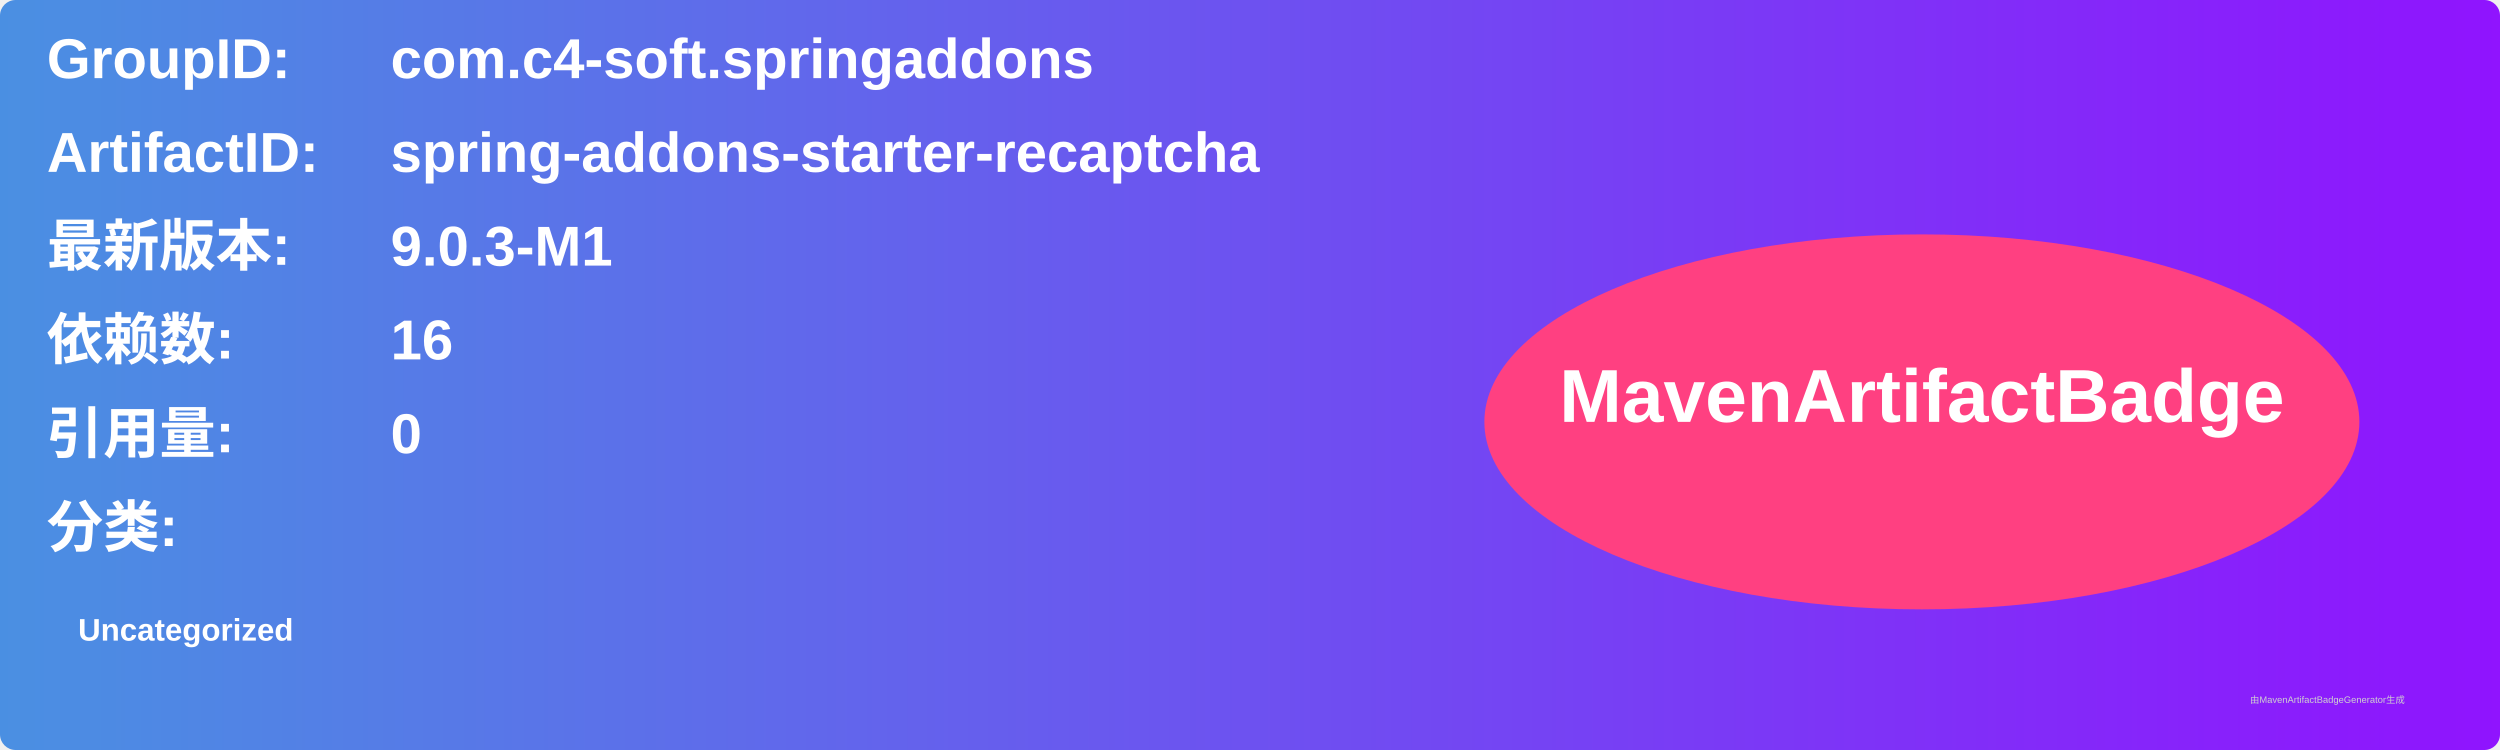
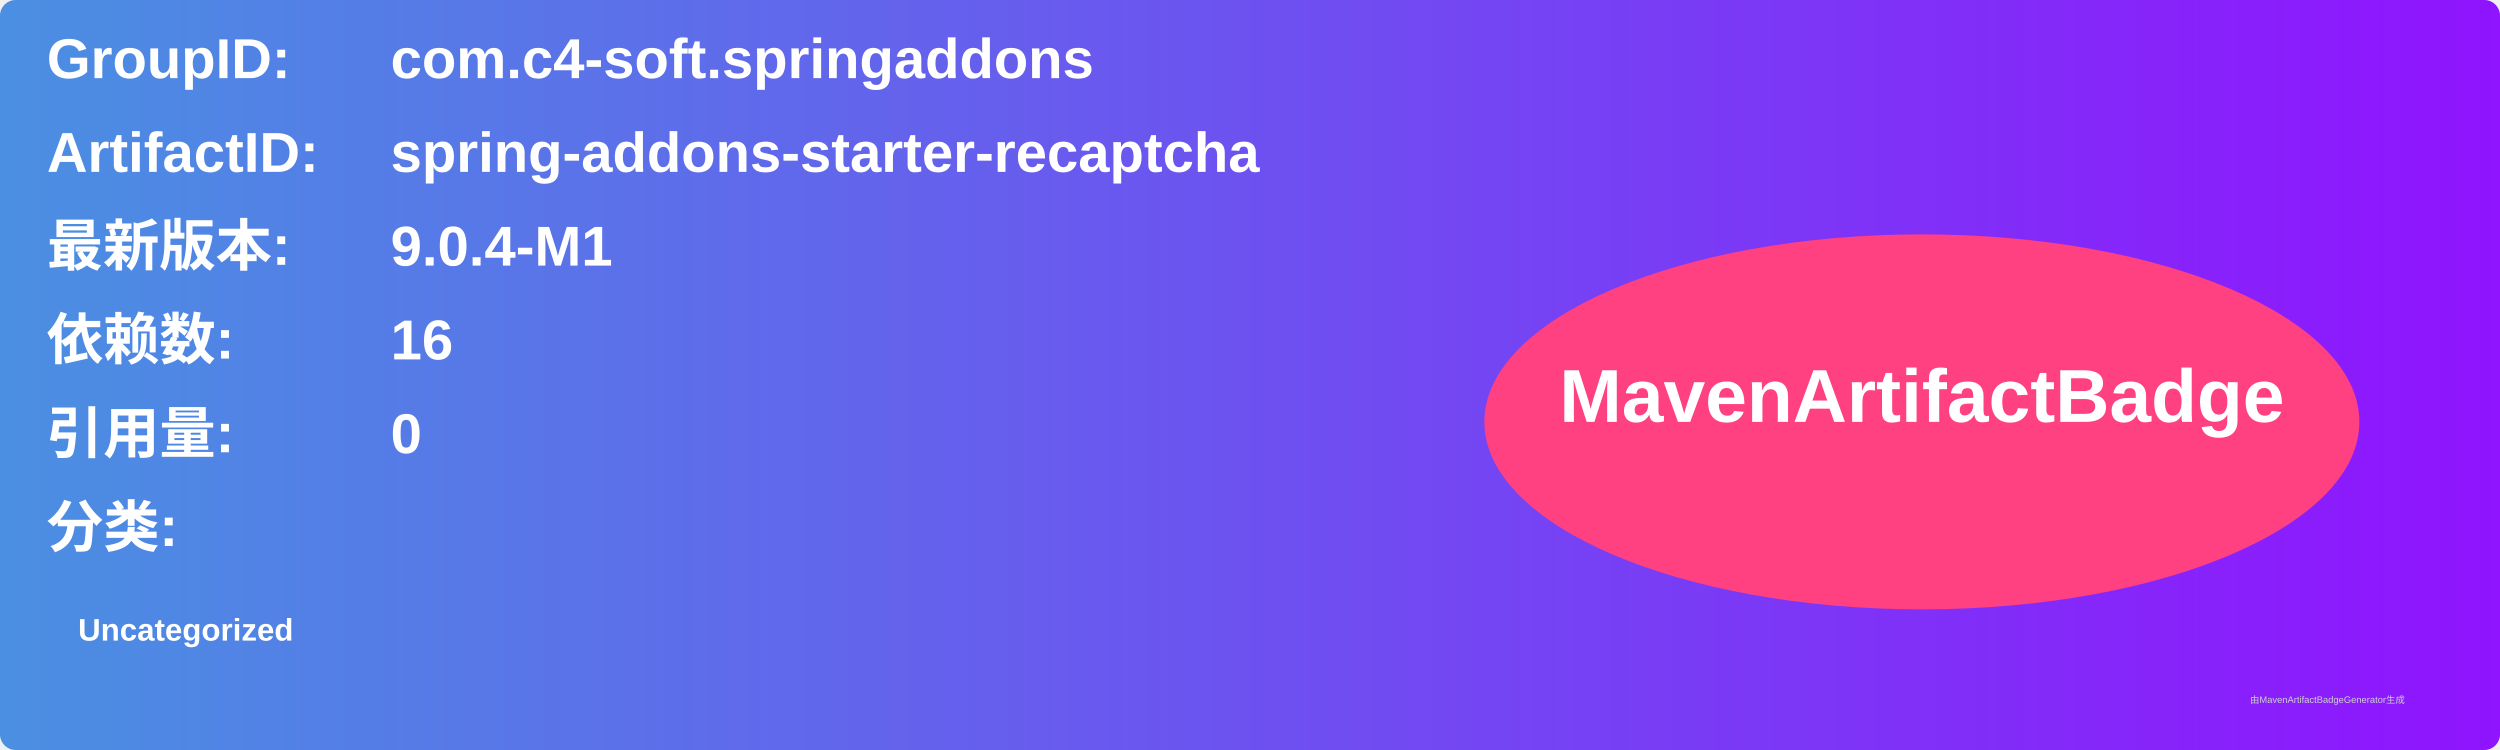
<svg xmlns="http://www.w3.org/2000/svg" width="800" height="240" viewBox="0 0 800 240">
  <linearGradient id="grad" x1="0%" y1="0%" x2="100%" y2="0%">
    <stop offset="0%" stop-color="#4a90e2" />
    <stop offset="100%" stop-color="#9013fe" />
  </linearGradient>
  <rect width="100%" height="100%" rx="5" ry="5" fill="url(#grad)" />
  <g transform="translate(15, 15)">
    <text x="0" y="10" font-family="Arial" font-size="18" fill="white" font-weight="bold" width="260">GroupID:</text>
    <text x="110" y="10" font-family="Arial" font-size="18" fill="white" font-weight="bold" width="460">com.c4-soft.springaddons</text>
    <text x="0" y="40" font-family="Arial" font-size="18" fill="white" font-weight="bold" width="260">ArtifactID:</text>
    <text x="110" y="40" font-family="Arial" font-size="18" fill="white" font-weight="bold" width="460">spring-addons-starter-recaptcha</text>
    <text x="0" y="70" font-family="Arial" font-size="18" fill="white" font-weight="bold">最新版本:</text>
    <text x="110" y="70" font-family="Arial" font-size="18" fill="white" font-weight="bold">
-       <tspan font-weight="bold">9.0.3-M1</tspan>
+       <tspan font-weight="bold">9.0.4-M1</tspan>
    </text>
    <text x="0" y="100" font-family="Arial" font-size="18" fill="white" font-weight="bold">依赖数: </text>
    <text x="110" y="100" font-family="Arial" font-size="18" fill="white">
      <tspan font-weight="bold">16</tspan>
    </text>
    <text x="0" y="130" font-family="Arial" font-size="18" fill="white" font-weight="bold">引用量: </text>
    <text x="110" y="130" font-family="Arial" font-size="18" fill="white">
      <tspan font-weight="bold">0</tspan>
    </text>
    <text x="0" y="160" font-family="Arial" font-size="18" fill="white" font-weight="bold">分类:</text>
    <text x="10" y="190" font-family="Arial" font-size="10" fill="white">
      <tspan font-weight="bold">Uncategorized</tspan>
    </text>
    <ellipse cx="600" cy="120" rx="140" ry="60" fill="#ff4081" />
    <text x="600" y="120" text-anchor="middle" font-family="Arial" font-size="24" fill="white" font-weight="bold">MavenArtifactBadge</text>
  </g>
  <text x="720" y="225" font-family="Arial" font-size="3" fill="#d0d0d0">由MavenArtifactBadgeGenerator生成</text>
</svg>
